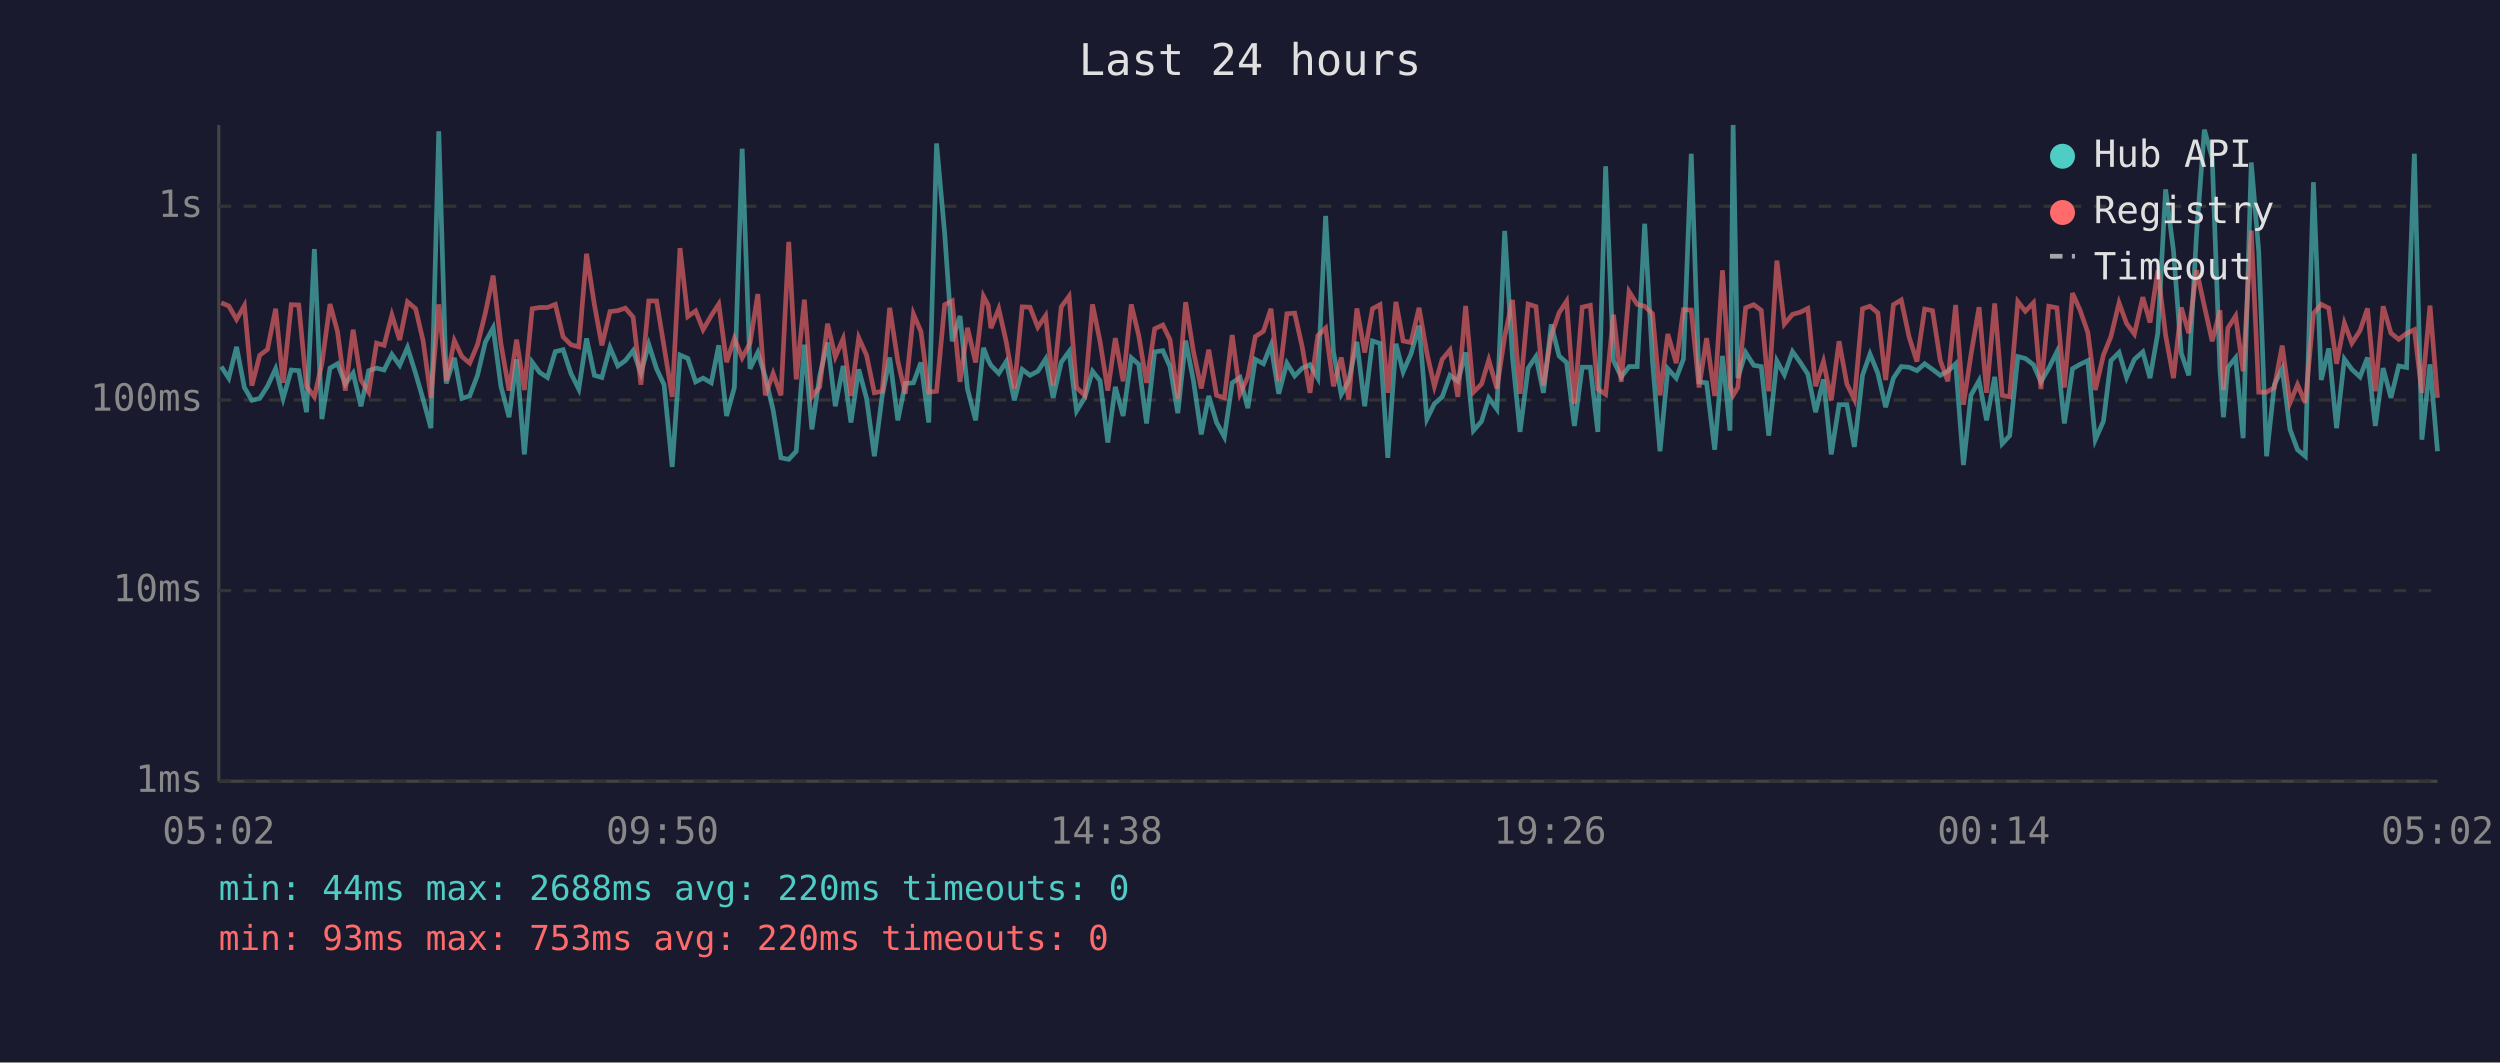
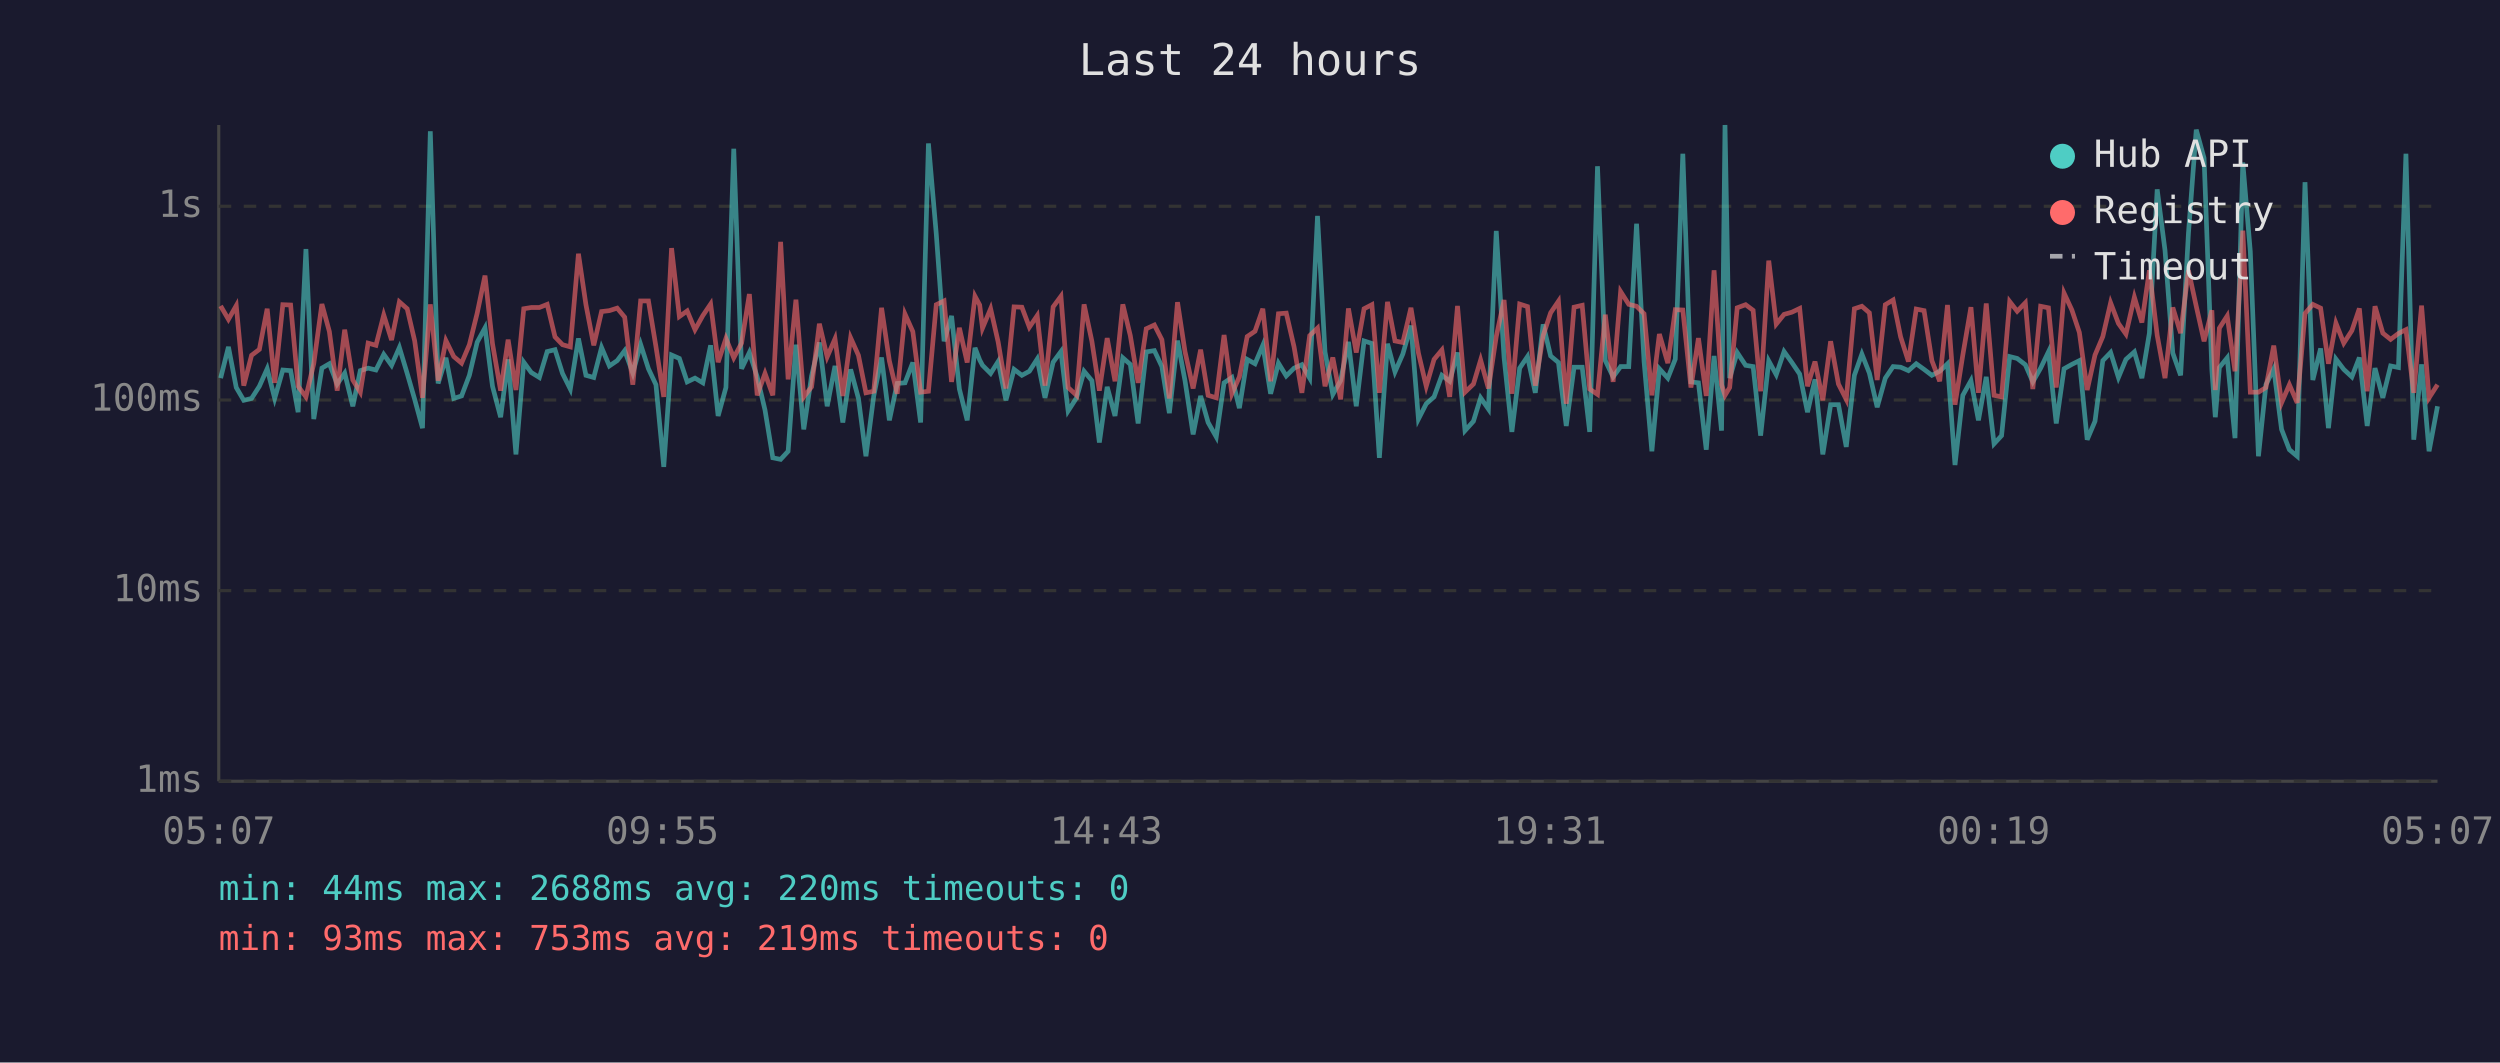
<svg xmlns="http://www.w3.org/2000/svg" viewBox="0 0 800 340" font-family="monospace" font-size="12">
  <rect width="800" height="340" fill="#1a1a2e" />
  <text x="400" y="24" fill="#e0e0e0" font-size="14" text-anchor="middle">Last 24 hours</text>
  <line x1="70" y1="40" x2="70" y2="250" stroke="#444" stroke-width="1" />
  <line x1="70" y1="250" x2="780" y2="250" stroke="#444" stroke-width="1" />
  <line x1="70" y1="250" x2="780" y2="250" stroke="#333" stroke-width="1" stroke-dasharray="4" />
  <text x="65" y="250" fill="#888" text-anchor="end" dominant-baseline="middle">1ms</text>
  <line x1="70" y1="189" x2="780" y2="189" stroke="#333" stroke-width="1" stroke-dasharray="4" />
  <text x="65" y="189" fill="#888" text-anchor="end" dominant-baseline="middle">10ms</text>
  <line x1="70" y1="128" x2="780" y2="128" stroke="#333" stroke-width="1" stroke-dasharray="4" />
  <text x="65" y="128" fill="#888" text-anchor="end" dominant-baseline="middle">100ms</text>
  <line x1="70" y1="66" x2="780" y2="66" stroke="#333" stroke-width="1" stroke-dasharray="4" />
  <text x="65" y="66" fill="#888" text-anchor="end" dominant-baseline="middle">1s</text>
-   <text x="70" y="270" fill="#888" text-anchor="middle">05:02</text>
-   <text x="212" y="270" fill="#888" text-anchor="middle">09:50</text>
-   <text x="354" y="270" fill="#888" text-anchor="middle">14:38</text>
-   <text x="496" y="270" fill="#888" text-anchor="middle">19:26</text>
-   <text x="638" y="270" fill="#888" text-anchor="middle">00:14</text>
-   <text x="780" y="270" fill="#888" text-anchor="middle">05:02</text>
-   <polyline points="70.8,117.3 73.2,121.0 75.7,111.0 78.2,124.0 80.6,128.1 83.1,127.5 85.6,123.6 88.2,118.0 90.6,127.5 93.2,118.4 95.6,118.6 98.1,131.9 100.6,79.7 103.0,134.1 105.6,117.8 108.0,116.4 110.5,122.9 113.0,119.4 115.5,130.0 118.0,118.6 120.5,117.8 122.9,118.4 125.4,113.4 127.9,116.9 130.4,111.2 133.0,119.5 135.4,127.8 137.9,137.0 140.4,42.0 142.8,122.7 145.4,114.5 147.8,127.5 150.3,126.7 152.8,120.1 155.3,109.5 157.8,104.9 160.3,123.6 162.9,133.5 165.3,115.0 167.8,145.4 170.3,115.9 172.7,119.2 175.2,120.8 177.7,112.5 180.2,111.9 182.7,119.5 185.2,124.5 187.7,108.3 190.2,120.1 192.6,120.8 195.2,111.2 197.7,117.1 200.1,115.4 202.6,112.2 205.1,119.4 207.6,110.2 210.1,118.0 212.5,123.1 215.1,149.4 217.6,113.6 220.1,114.7 222.6,122.2 225.0,121.0 227.6,122.5 230.0,110.5 232.5,133.1 235.0,124.0 237.5,47.6 240.0,118.0 242.5,112.8 244.9,120.6 247.4,131.2 249.9,146.5 252.4,147.0 254.8,144.4 257.4,110.3 259.8,137.4 262.3,120.3 264.8,109.6 267.3,130.0 269.8,117.1 272.3,135.2 274.8,118.2 277.3,127.5 279.8,146.0 282.3,126.7 284.7,114.4 287.3,134.5 289.7,122.7 292.3,122.5 294.7,116.0 297.2,135.2 299.7,45.9 302.3,74.8 304.7,109.2 307.2,101.1 309.6,124.5 312.2,134.5 314.7,111.3 316.2,115.2 317.1,116.9 319.6,119.5 322.0,115.7 324.6,128.1 327.1,118.2 329.6,120.1 332.1,118.8 334.6,114.9 337.0,127.3 339.6,115.9 342.1,112.5 344.5,131.5 347.1,127.3 349.6,118.8 352.0,121.8 354.5,141.6 356.9,123.8 359.4,133.1 362.0,114.5 364.4,116.6 366.9,135.5 369.5,112.6 372.1,112.2 374.4,117.3 376.9,132.2 379.4,109.0 381.9,121.8 384.4,139.0 386.8,126.7 389.3,135.2 391.8,139.8 394.3,122.5 396.8,120.8 399.3,130.6 401.7,115.0 404.3,116.4 406.7,110.5 409.2,126.0 411.8,116.2 414.3,120.3 416.7,117.8 419.2,116.7 421.7,121.0 424.2,69.1 426.7,112.6 429.2,126.2 431.6,121.8 434.2,109.4 436.7,130.0 439.2,109.1 441.6,109.9 444.1,146.5 446.7,110.0 449.0,119.0 451.5,113.3 454.1,104.2 456.6,134.1 459.0,129.2 461.5,127.0 464.0,120.1 466.5,122.0 469.0,112.8 471.5,137.8 474.1,134.8 476.4,127.3 479.0,130.9 481.5,73.9 484.0,114.4 486.4,138.2 489.0,117.8 491.5,114.1 493.9,125.7 496.4,103.8 498.9,113.9 501.3,116.0 503.8,136.3 506.3,117.5 508.9,117.5 511.3,138.2 513.8,53.2 516.3,115.4 518.8,120.6 521.3,117.3 523.9,117.3 526.3,71.6 528.8,115.7 531.2,144.4 533.7,118.0 536.4,121.0 538.7,114.9 541.2,49.2 543.7,122.2 546.1,122.5 548.7,143.9 551.2,113.9 553.6,137.8 554.6,40.0 556.1,121.0 558.6,112.8 561.2,116.9 563.6,117.3 566.0,139.4 568.6,115.5 571.0,119.9 573.6,112.5 576.1,116.0 578.5,119.7 581.0,131.9 583.5,121.4 586.0,145.4 588.5,129.5 591.0,129.5 593.4,143.0 596.0,120.1 598.4,113.3 600.9,119.4 603.4,130.3 605.9,121.0 608.4,117.3 610.9,117.5 613.4,118.6 615.9,116.4 618.4,118.2 620.9,120.1 623.3,118.8 625.8,116.4 628.3,148.8 630.7,126.5 633.3,121.8 635.7,134.5 638.3,120.6 640.7,142.0 643.1,139.4 645.7,114.1 648.1,114.7 650.7,116.7 653.1,122.2 655.6,117.8 658.2,112.6 660.6,135.5 663.2,118.0 665.6,116.6 668.1,115.4 670.5,140.7 673.1,134.8 675.5,115.4 678.1,112.8 680.5,120.8 683.0,115.0 685.7,112.6 688.0,121.0 690.5,106.6 693.0,60.6 695.5,80.1 698.0,113.0 700.4,120.1 702.9,74.7 705.4,41.5 707.9,50.6 710.4,118.4 711.5,133.5 712.9,117.6 715.4,114.5 717.8,140.2 720.4,52.0 722.8,80.5 725.3,146.0 727.8,123.1 730.3,118.0 732.8,137.4 735.2,143.9 737.7,146.0 740.3,58.3 742.8,121.6 745.2,111.5 747.7,137.0 750.2,114.9 752.6,118.2 755.2,120.6 757.6,114.4 760.1,136.3 762.6,117.8 765.1,127.3 767.6,117.1 770.1,117.6 772.6,49.2 775.0,140.7 777.6,116.6 780.0,144.4" fill="none" stroke="#4ecdc4" stroke-width="1.5" opacity="0.6" />
-   <polyline points="70.8,96.9 73.2,97.9 75.7,102.2 78.2,97.8 80.6,123.4 83.1,113.7 85.6,111.8 88.2,98.8 90.6,122.5 93.2,97.5 95.6,97.6 98.1,123.6 100.6,127.0 103.0,116.4 105.6,97.3 108.0,106.1 110.5,125.0 113.0,105.5 115.5,121.6 118.0,125.5 120.5,109.8 122.9,110.5 125.4,100.8 127.9,108.8 130.4,96.6 133.0,98.8 135.4,109.1 137.9,127.3 140.4,97.4 142.8,121.8 145.4,109.0 147.8,114.1 150.3,116.2 152.8,110.3 155.3,100.2 157.8,88.2 160.3,110.0 162.9,125.0 165.3,108.7 167.8,124.8 170.3,98.8 172.7,98.4 175.2,98.4 177.7,97.4 180.2,107.8 182.7,110.3 185.2,111.0 187.7,81.2 190.2,97.5 192.6,110.5 195.2,99.7 197.7,99.4 200.1,98.6 202.6,101.5 205.1,123.1 207.6,96.3 210.1,96.3 212.5,110.9 215.1,127.0 217.6,79.4 220.1,101.3 222.6,99.5 225.0,105.5 227.6,101.0 230.0,97.3 232.5,115.9 235.0,108.3 237.5,114.5 240.0,109.8 242.5,94.1 244.9,126.5 247.4,119.5 249.9,126.5 252.4,77.4 254.8,121.4 257.4,95.9 259.8,127.0 262.3,123.8 264.8,103.6 267.3,114.2 269.8,108.4 272.3,126.7 274.8,108.1 277.3,113.7 279.8,125.7 282.3,125.2 284.7,98.5 287.3,115.5 289.7,126.0 292.3,100.5 294.7,106.1 297.2,125.5 299.7,125.2 302.3,97.5 304.7,96.3 307.2,122.2 309.6,104.9 312.2,116.0 314.7,94.8 316.2,97.6 317.1,105.0 319.6,98.8 322.0,109.4 324.6,124.3 327.1,98.2 329.6,98.3 332.1,104.7 334.6,101.0 337.0,123.4 339.6,98.2 342.1,94.8 344.5,124.0 347.1,126.5 349.6,97.4 352.0,109.2 354.5,125.0 356.9,108.2 359.4,122.0 362.0,97.4 364.4,107.4 366.9,122.5 369.5,105.2 372.1,104.0 374.4,108.7 376.9,127.5 379.4,96.7 381.9,112.5 384.4,124.3 386.8,111.9 389.3,126.5 391.8,127.3 394.3,107.2 396.8,126.0 399.3,120.6 401.7,107.7 404.3,106.0 406.7,98.8 409.2,122.0 411.8,100.4 414.3,100.2 416.7,111.0 419.2,125.7 421.7,107.4 424.2,105.0 426.7,123.6 429.2,114.4 431.6,127.8 434.2,98.7 436.7,112.8 439.2,98.8 441.6,97.5 444.1,125.7 446.7,96.6 449.0,109.1 451.5,109.6 454.1,98.5 456.6,113.0 459.0,123.6 461.5,115.0 464.0,112.0 466.5,127.0 469.0,97.9 471.5,125.5 474.1,122.9 476.4,115.2 479.0,124.3 481.5,107.7 484.0,96.0 486.4,126.0 489.0,97.3 491.5,98.1 493.9,123.4 496.4,107.4 498.9,100.1 501.3,96.4 503.8,129.2 506.3,98.3 508.9,97.7 511.3,124.5 513.8,126.2 516.3,100.7 518.8,122.2 521.3,93.3 523.9,97.4 526.3,98.0 528.8,100.4 531.2,126.5 533.7,106.9 536.4,116.2 538.7,99.1 541.2,99.2 543.7,124.0 546.1,108.2 548.7,126.7 551.2,86.5 553.6,123.1 554.6,126.5 556.1,124.0 558.6,98.5 561.2,97.5 563.6,99.3 566.0,125.2 568.6,83.4 571.0,103.7 573.6,100.6 576.1,99.9 578.5,98.7 581.0,123.6 583.5,115.7 586.0,128.1 588.5,109.2 591.0,122.9 593.4,127.8 596.0,98.8 598.4,98.0 600.9,100.1 603.4,121.6 605.9,97.5 608.4,96.0 610.9,107.8 613.4,115.7 615.9,98.9 618.4,99.4 620.9,115.4 623.3,122.0 625.8,97.6 628.3,129.5 630.7,113.6 633.3,98.3 635.7,125.7 638.3,97.1 640.7,126.5 643.1,127.0 645.7,96.5 648.1,99.6 650.7,96.9 653.1,124.5 655.6,98.0 658.2,98.5 660.6,124.0 663.2,93.8 665.6,99.2 668.1,106.4 670.5,124.8 673.1,113.6 675.5,107.7 678.1,96.9 680.5,103.5 683.0,106.9 685.7,95.1 688.0,103.2 690.5,86.5 693.0,107.3 695.5,121.0 698.0,98.4 700.4,106.6 702.9,86.5 705.4,98.0 707.9,109.2 710.4,99.3 711.5,124.8 712.9,105.0 715.4,101.1 717.8,118.8 720.4,73.8 722.8,125.5 725.3,125.5 727.8,124.0 730.3,110.6 732.8,128.9 735.2,123.1 737.7,128.9 740.3,100.3 742.8,97.4 745.2,98.6 747.7,116.4 750.2,103.4 752.6,109.8 755.2,105.8 757.6,98.7 760.1,125.2 762.6,98.0 765.1,106.6 767.6,108.6 770.1,106.7 772.6,105.5 775.0,125.7 777.6,97.8 780.0,127.3" fill="none" stroke="#ff6b6b" stroke-width="1.5" opacity="0.6" />
+   <text x="70" y="270" fill="#888" text-anchor="middle">05:07</text>
+   <text x="212" y="270" fill="#888" text-anchor="middle">09:55</text>
+   <text x="354" y="270" fill="#888" text-anchor="middle">14:43</text>
+   <text x="496" y="270" fill="#888" text-anchor="middle">19:31</text>
+   <text x="638" y="270" fill="#888" text-anchor="middle">00:19</text>
+   <text x="780" y="270" fill="#888" text-anchor="middle">05:07</text>
+   <polyline points="70.6,121.0 73.1,111.0 75.6,124.0 78.0,128.1 80.5,127.5 83.0,123.6 85.5,118.0 87.9,127.5 90.5,118.4 93.0,118.6 95.4,131.9 97.9,79.7 100.4,134.1 103.0,117.8 105.4,116.4 107.9,122.9 110.3,119.4 112.9,130.0 115.3,118.6 117.8,117.8 120.3,118.4 122.8,113.4 125.3,116.9 127.8,111.2 130.3,119.5 132.7,127.8 135.2,137.0 137.7,42.0 140.2,122.7 142.7,114.5 145.2,127.5 147.7,126.7 150.2,120.1 152.7,109.5 155.2,104.9 157.6,123.6 160.2,133.5 162.6,115.0 165.1,145.4 167.6,115.9 170.0,119.2 172.6,120.8 175.1,112.5 177.6,111.9 180.0,119.5 182.5,124.5 185.1,108.3 187.5,120.1 190.0,120.8 192.5,111.2 195.0,117.1 197.5,115.4 199.9,112.2 202.5,119.4 205.0,110.2 207.5,118.0 209.9,123.1 212.4,149.4 214.9,113.6 217.4,114.7 219.9,122.2 222.4,121.0 224.9,122.5 227.4,110.5 229.8,133.1 232.3,124.0 234.8,47.6 237.3,118.0 239.8,112.8 242.3,120.6 244.8,131.2 247.3,146.5 249.8,147.0 252.2,144.4 254.7,110.3 257.2,137.4 259.7,120.3 262.2,109.6 264.7,130.0 267.2,117.1 269.7,135.2 272.2,118.2 274.7,127.5 277.1,146.0 279.6,126.7 282.1,114.4 284.6,134.5 287.1,122.7 289.6,122.5 292.1,116.0 294.6,135.2 297.1,45.9 299.6,74.8 302.1,109.2 304.5,101.1 307.0,124.5 309.5,134.5 312.0,111.3 313.5,115.2 314.4,116.9 317.0,119.5 319.4,115.7 321.9,128.1 324.5,118.2 327.0,120.1 329.4,118.8 331.9,114.9 334.4,127.3 337.0,115.9 339.5,112.5 341.8,131.5 344.5,127.3 346.9,118.8 349.4,121.8 351.8,141.6 354.3,123.8 356.8,133.1 359.3,114.5 361.7,116.6 364.2,135.5 366.8,112.6 369.4,112.2 371.8,117.3 374.2,132.2 376.8,109.0 379.2,121.8 381.8,139.0 384.2,126.7 386.6,135.2 389.2,139.8 391.7,122.5 394.2,120.8 396.6,130.6 399.1,115.0 401.6,116.4 404.1,110.5 406.6,126.0 409.1,116.2 411.6,120.3 414.1,117.8 416.6,116.7 419.1,121.0 421.6,69.1 424.0,112.6 426.5,126.2 429.0,121.8 431.5,109.4 434.0,130.0 436.5,109.1 439.0,109.9 441.4,146.5 444.0,110.0 446.4,119.0 448.9,113.3 451.5,104.2 453.9,134.1 456.4,129.2 458.9,127.0 461.4,120.1 463.9,122.0 466.4,112.8 468.8,137.8 471.5,134.8 473.8,127.3 476.3,130.9 478.8,73.9 481.3,114.4 483.8,138.2 486.3,117.8 488.8,114.1 491.3,125.7 493.8,103.8 496.2,113.9 498.7,116.0 501.2,136.3 503.7,117.5 506.3,117.5 508.7,138.2 511.2,53.2 513.7,115.4 516.2,120.6 518.6,117.3 521.2,117.3 523.7,71.6 526.1,115.7 528.6,144.4 531.0,118.0 533.7,121.0 536.1,114.9 538.5,49.2 541.1,122.2 543.5,122.5 546.0,143.9 548.5,113.9 550.9,137.8 552.0,40.0 553.5,121.0 555.9,112.8 558.6,116.9 561.0,117.3 563.4,139.4 566.0,115.5 568.4,119.9 570.9,112.5 573.4,116.0 575.9,119.7 578.4,131.9 580.8,121.4 583.3,145.4 585.8,129.5 588.3,129.5 590.8,143.0 593.4,120.1 595.8,113.3 598.2,119.4 600.7,130.3 603.3,121.0 605.8,117.3 608.2,117.5 610.7,118.6 613.2,116.4 615.7,118.2 618.2,120.1 620.7,118.8 623.2,116.4 625.6,148.8 628.1,126.5 630.7,121.8 633.1,134.5 635.6,120.6 638.1,142.0 640.5,139.4 643.1,114.1 645.5,114.7 648.1,116.7 650.5,122.2 653.0,117.8 655.5,112.6 658.0,135.5 660.5,118.0 663.0,116.6 665.4,115.4 667.9,140.7 670.4,134.8 672.9,115.4 675.4,112.8 677.9,120.8 680.3,115.0 683.0,112.6 685.4,121.0 687.8,106.6 690.3,60.6 692.8,80.1 695.3,113.0 697.8,120.1 700.3,74.7 702.8,41.5 705.3,50.6 707.8,118.4 708.9,133.5 710.2,117.6 712.7,114.5 715.2,140.2 717.7,52.0 720.1,80.5 722.7,146.0 725.1,123.1 727.6,118.0 730.1,137.4 732.6,143.9 735.1,146.0 737.6,58.3 740.1,121.6 742.6,111.5 745.1,137.0 747.5,114.9 750.0,118.2 752.6,120.6 755.0,114.4 757.5,136.3 760.0,117.8 762.5,127.3 765.0,117.1 767.5,117.6 769.9,49.2 772.4,140.7 774.9,116.6 777.3,144.4 780.0,130.0" fill="none" stroke="#4ecdc4" stroke-width="1.5" opacity="0.6" />
+   <polyline points="70.6,97.9 73.1,102.2 75.6,97.8 78.0,123.4 80.5,113.7 83.0,111.8 85.5,98.8 87.9,122.5 90.5,97.5 93.0,97.6 95.4,123.6 97.9,127.0 100.4,116.4 103.0,97.3 105.4,106.1 107.9,125.0 110.3,105.5 112.9,121.6 115.3,125.5 117.8,109.8 120.3,110.5 122.8,100.8 125.3,108.8 127.8,96.6 130.3,98.8 132.7,109.1 135.2,127.3 137.7,97.4 140.2,121.8 142.7,109.0 145.2,114.1 147.7,116.2 150.2,110.3 152.7,100.2 155.2,88.2 157.6,110.0 160.2,125.0 162.6,108.7 165.1,124.8 167.6,98.8 170.0,98.4 172.6,98.4 175.1,97.4 177.6,107.8 180.0,110.3 182.5,111.0 185.1,81.2 187.5,97.5 190.0,110.5 192.5,99.7 195.0,99.4 197.5,98.6 199.9,101.5 202.5,123.1 205.0,96.3 207.5,96.3 209.9,110.9 212.4,127.0 214.9,79.4 217.4,101.3 219.9,99.5 222.4,105.5 224.9,101.0 227.4,97.3 229.8,115.9 232.3,108.3 234.8,114.5 237.3,109.8 239.8,94.1 242.3,126.5 244.8,119.5 247.3,126.5 249.8,77.4 252.2,121.4 254.7,95.9 257.2,127.0 259.7,123.8 262.2,103.6 264.7,114.2 267.2,108.4 269.7,126.7 272.2,108.1 274.7,113.7 277.1,125.7 279.6,125.2 282.1,98.5 284.6,115.5 287.1,126.0 289.6,100.5 292.1,106.1 294.6,125.5 297.1,125.2 299.6,97.5 302.1,96.3 304.5,122.2 307.0,104.9 309.5,116.0 312.0,94.8 313.5,97.6 314.4,105.0 317.0,98.8 319.4,109.4 321.9,124.3 324.5,98.2 327.0,98.3 329.4,104.7 331.9,101.0 334.4,123.4 337.0,98.2 339.5,94.8 341.8,124.0 344.5,126.5 346.9,97.4 349.4,109.2 351.8,125.0 354.3,108.2 356.8,122.0 359.3,97.4 361.7,107.4 364.2,122.5 366.8,105.2 369.4,104.0 371.8,108.7 374.2,127.5 376.8,96.7 379.2,112.5 381.8,124.3 384.2,111.9 386.6,126.5 389.2,127.3 391.7,107.2 394.2,126.0 396.6,120.6 399.1,107.7 401.6,106.0 404.1,98.8 406.6,122.0 409.1,100.4 411.6,100.2 414.1,111.0 416.6,125.7 419.1,107.4 421.6,105.0 424.0,123.6 426.5,114.4 429.0,127.8 431.5,98.7 434.0,112.8 436.5,98.8 439.0,97.5 441.4,125.7 444.0,96.6 446.4,109.1 448.9,109.6 451.5,98.5 453.9,113.0 456.4,123.6 458.9,115.0 461.4,112.0 463.9,127.0 466.4,97.9 468.8,125.5 471.5,122.9 473.8,115.2 476.3,124.3 478.8,107.7 481.3,96.0 483.8,126.0 486.3,97.3 488.8,98.1 491.3,123.4 493.8,107.4 496.2,100.1 498.7,96.4 501.2,129.2 503.7,98.3 506.3,97.7 508.7,124.5 511.2,126.2 513.7,100.7 516.2,122.2 518.6,93.3 521.2,97.4 523.7,98.0 526.1,100.4 528.6,126.5 531.0,106.9 533.7,116.2 536.1,99.1 538.5,99.2 541.1,124.0 543.5,108.2 546.0,126.7 548.5,86.5 550.9,123.1 552.0,126.5 553.5,124.0 555.9,98.5 558.6,97.5 561.0,99.3 563.4,125.2 566.0,83.4 568.4,103.7 570.9,100.6 573.4,99.9 575.9,98.7 578.4,123.6 580.8,115.7 583.3,128.1 585.8,109.2 588.3,122.9 590.8,127.8 593.4,98.8 595.8,98.0 598.2,100.1 600.7,121.6 603.3,97.5 605.8,96.0 608.2,107.8 610.7,115.7 613.2,98.9 615.7,99.4 618.2,115.4 620.7,122.0 623.2,97.6 625.6,129.5 628.1,113.6 630.7,98.3 633.1,125.7 635.6,97.1 638.1,126.5 640.5,127.0 643.1,96.5 645.5,99.6 648.1,96.9 650.5,124.5 653.0,98.0 655.5,98.5 658.0,124.0 660.5,93.8 663.0,99.2 665.4,106.4 667.9,124.8 670.4,113.6 672.9,107.7 675.4,96.9 677.9,103.5 680.3,106.9 683.0,95.1 685.4,103.2 687.8,86.5 690.3,107.3 692.8,121.0 695.3,98.4 697.8,106.6 700.3,86.5 702.8,98.0 705.3,109.2 707.8,99.3 708.9,124.8 710.2,105.0 712.7,101.1 715.2,118.8 717.7,73.8 720.1,125.5 722.7,125.5 725.1,124.0 727.6,110.6 730.1,128.9 732.6,123.1 735.1,128.9 737.6,100.3 740.1,97.4 742.6,98.6 745.1,116.4 747.5,103.4 750.0,109.8 752.6,105.8 755.0,98.7 757.5,125.2 760.0,98.0 762.5,106.6 765.0,108.6 767.5,106.7 769.9,105.5 772.4,125.7 774.9,97.8 777.3,127.3 780.0,123.1" fill="none" stroke="#ff6b6b" stroke-width="1.5" opacity="0.6" />
  <circle cx="660" cy="50" r="4" fill="#4ecdc4" />
  <text x="670" y="50" fill="#e0e0e0" dominant-baseline="middle">Hub API</text>
  <circle cx="660" cy="68" r="4" fill="#ff6b6b" />
  <text x="670" y="68" fill="#e0e0e0" dominant-baseline="middle">Registry</text>
  <line x1="656" y1="82" x2="664" y2="82" stroke="#e0e0e0" stroke-width="1.5" stroke-dasharray="4,3" opacity="0.7" />
  <text x="670" y="86" fill="#e0e0e0" dominant-baseline="middle">Timeout</text>
  <text x="70" y="288" fill="#4ecdc4" font-size="11">min: 44ms  max: 2688ms  avg: 220ms  timeouts: 0</text>
-   <text x="70" y="304" fill="#ff6b6b" font-size="11">min: 93ms  max: 753ms  avg: 220ms  timeouts: 0</text>
+   <text x="70" y="304" fill="#ff6b6b" font-size="11">min: 93ms  max: 753ms  avg: 219ms  timeouts: 0</text>
</svg>
